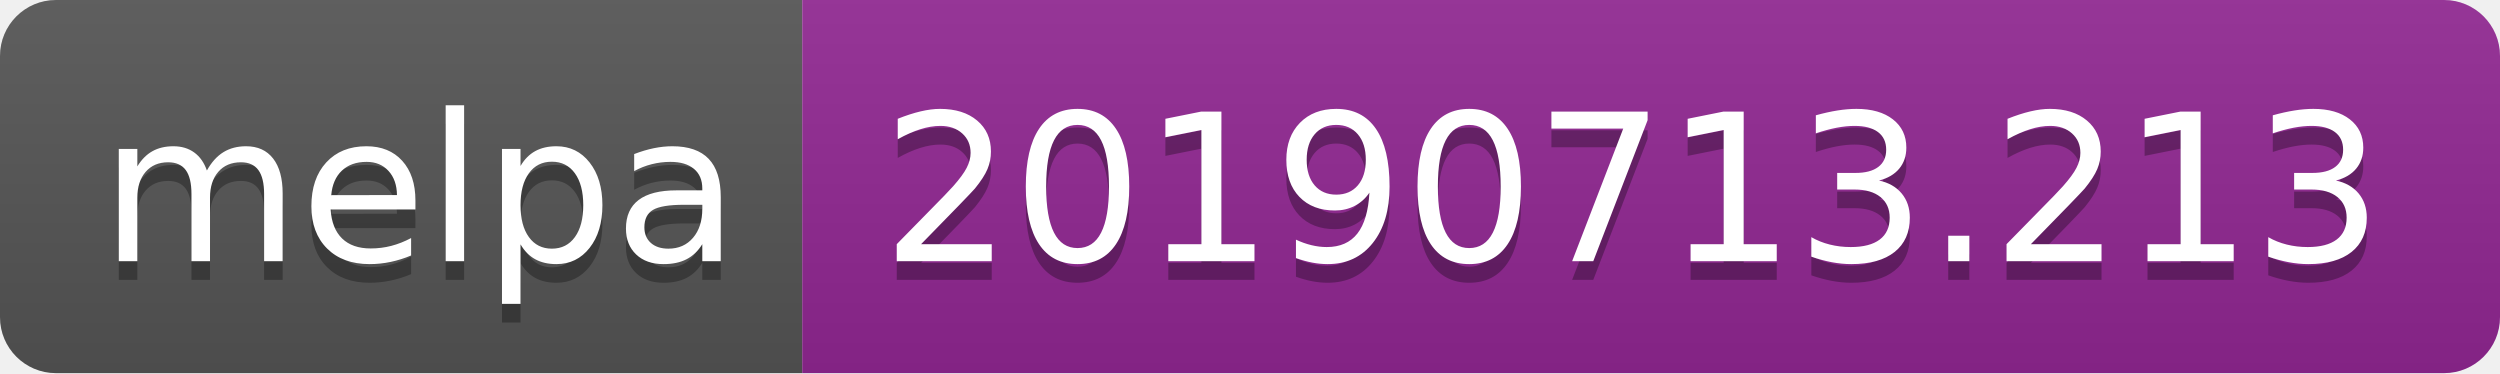
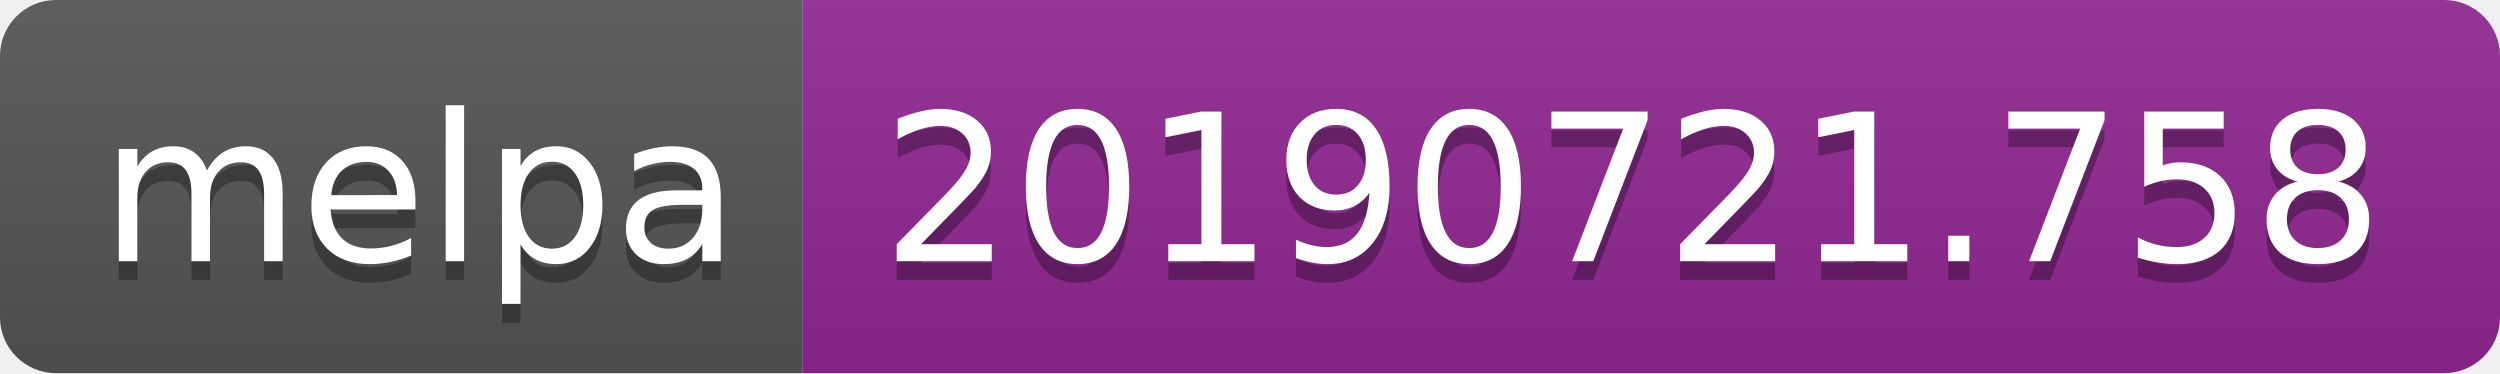
<svg xmlns="http://www.w3.org/2000/svg" width="134" height="20">
  <linearGradient id="b" x2="0" y2="100%">
    <stop offset="0" stop-color="#bbb" stop-opacity=".1" />
    <stop offset="1" stop-opacity=".1" />
  </linearGradient>
  <clipPath id="a">
    <rect width="134" height="20" rx="3" fill="#fff" />
  </clipPath>
  <g clip-path="url(#a)">
    <path fill="#555" d="M0 0h43v20H0z" />
    <path fill="#922793" d="M43 0h91v20H43z" />
    <path fill="url(#b)" d="M0 0h134v20H0z" />
  </g>
  <g fill="#fff" text-anchor="middle" font-family="DejaVu Sans,Verdana,Geneva,sans-serif" font-size="110">
    <text x="225" y="150" fill="#010101" fill-opacity=".3" transform="scale(.1)" textLength="330">melpa</text>
    <text x="225" y="140" transform="scale(.1)" textLength="330">melpa</text>
-     <text x="875" y="150" fill="#010101" fill-opacity=".3" transform="scale(.1)" textLength="810">20190713.213</text>
-     <text x="875" y="140" transform="scale(.1)" textLength="810">20190713.213</text>
+     <text x="875" y="150" fill="#010101" fill-opacity=".3" transform="scale(.1)" textLength="810">20190721.758</text>
+     <text x="875" y="140" transform="scale(.1)" textLength="810">20190721.758</text>
  </g>
</svg>
